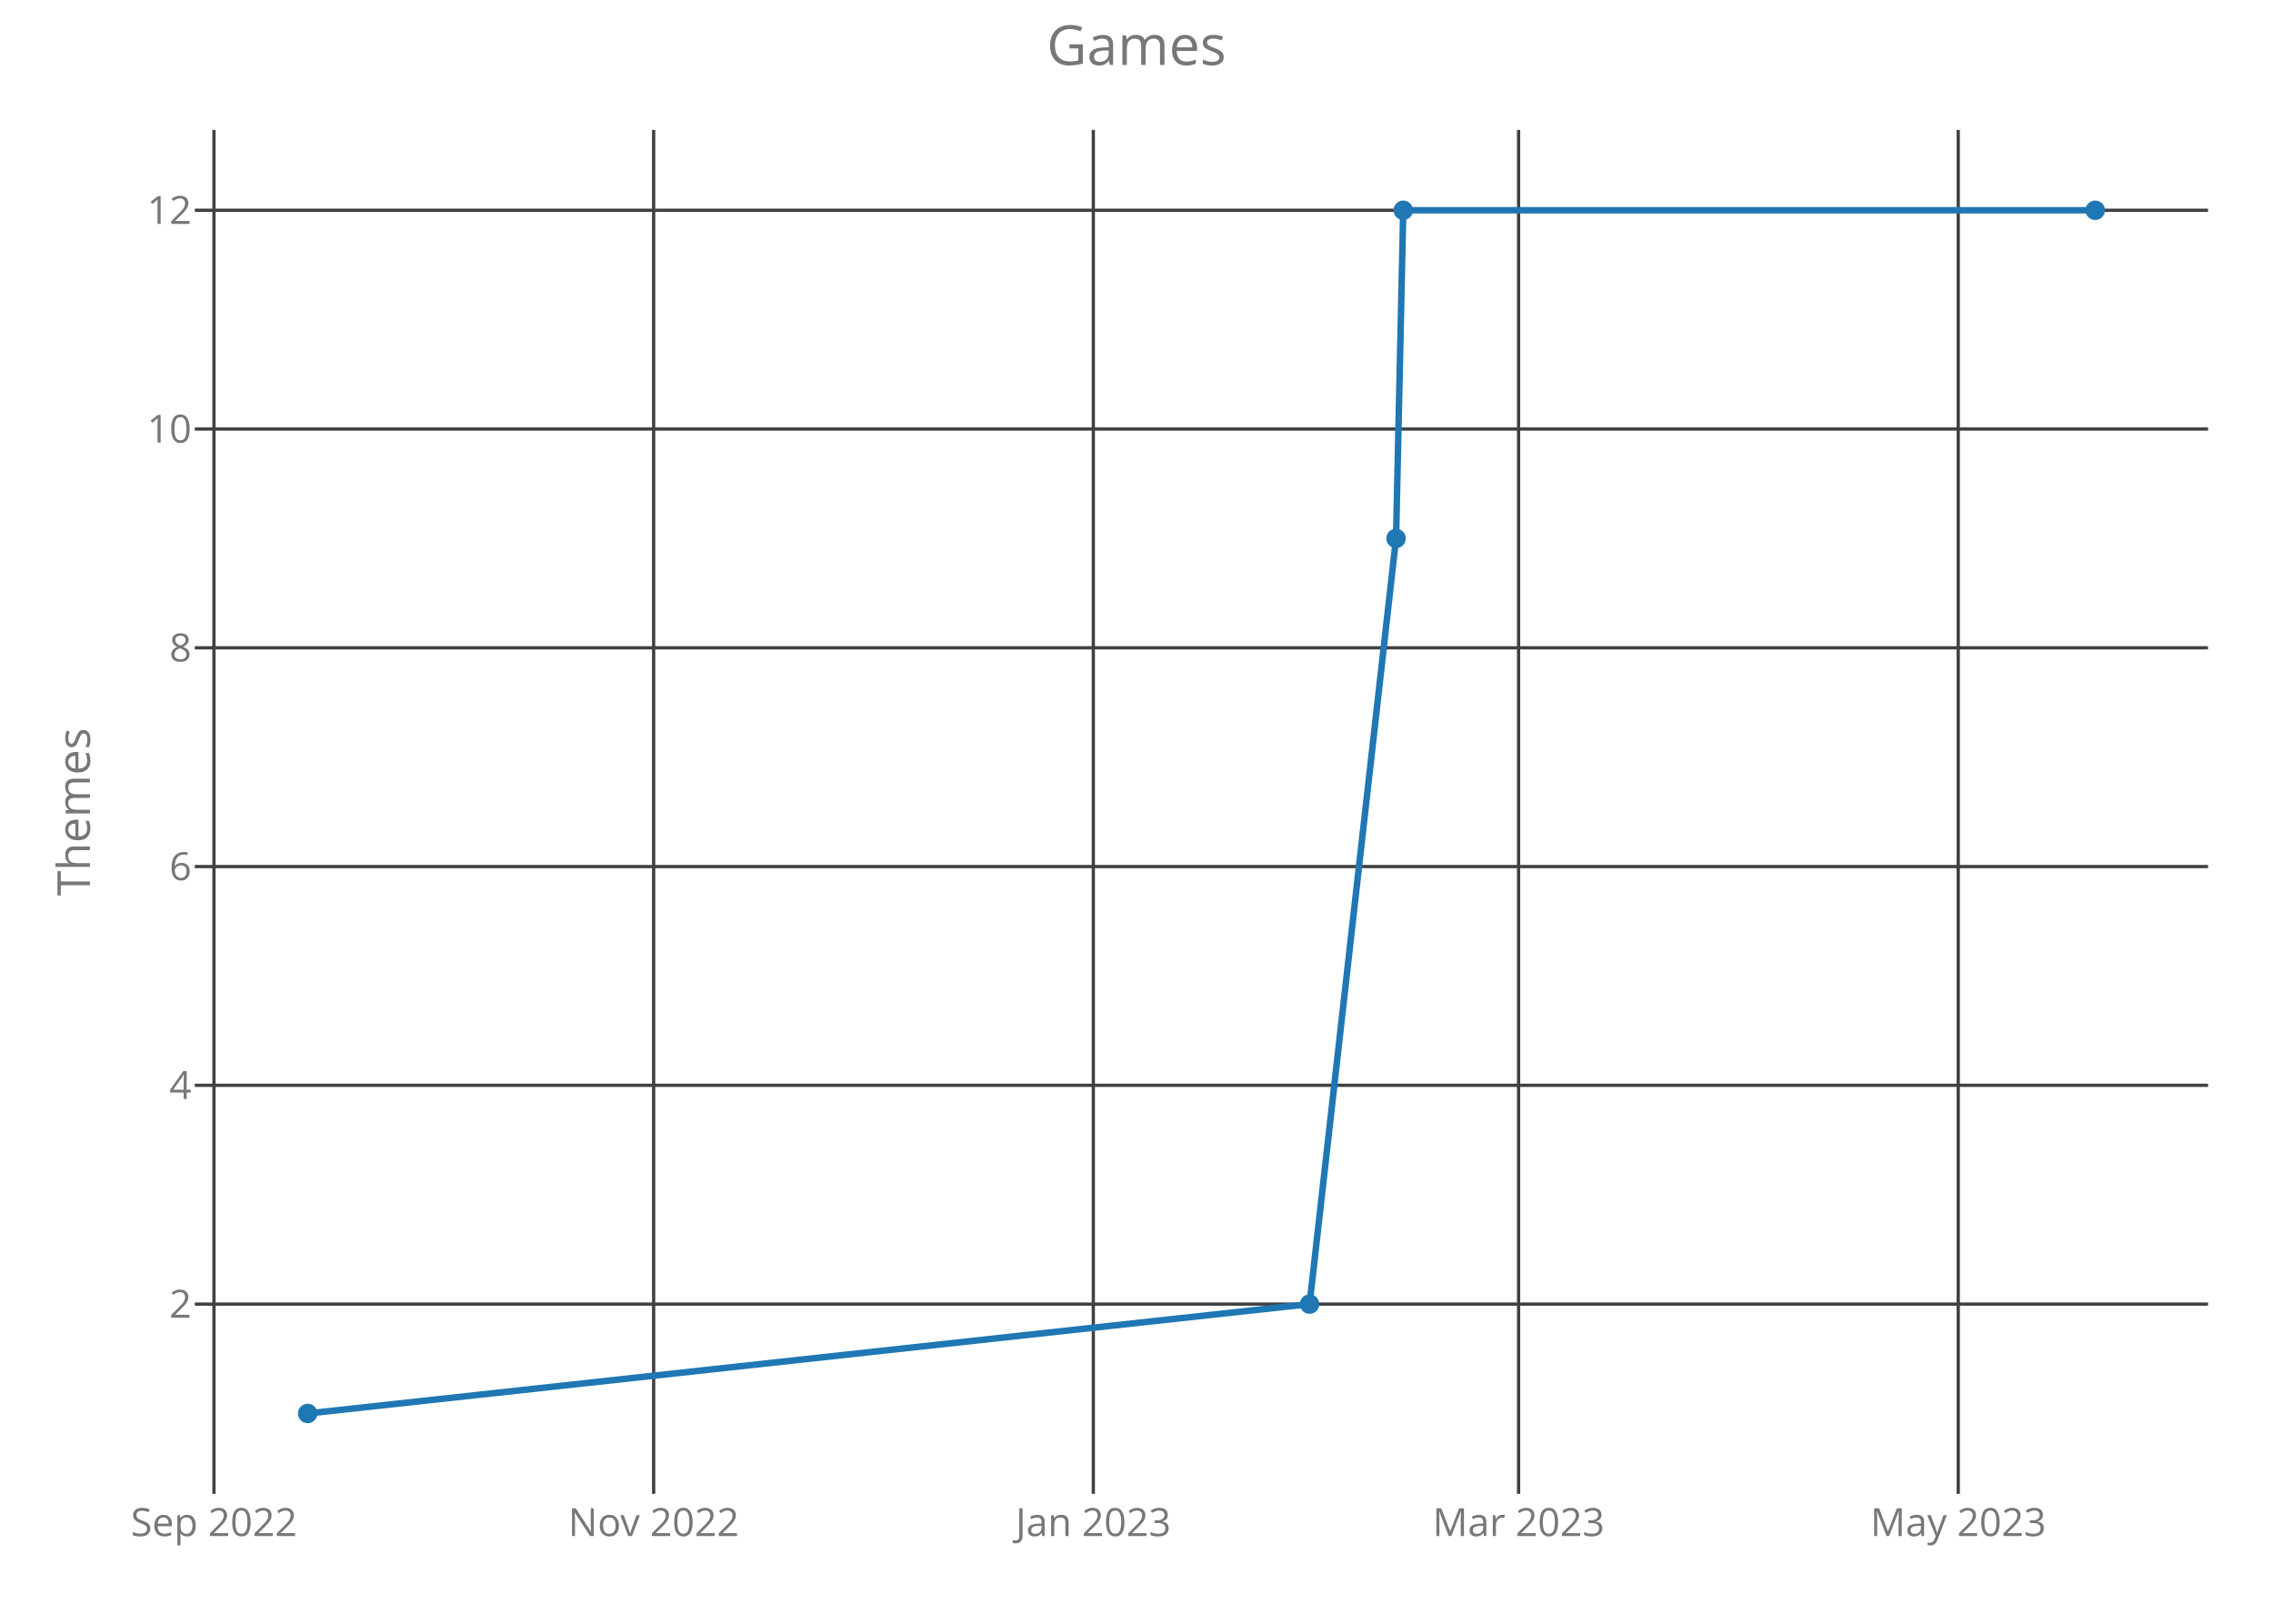
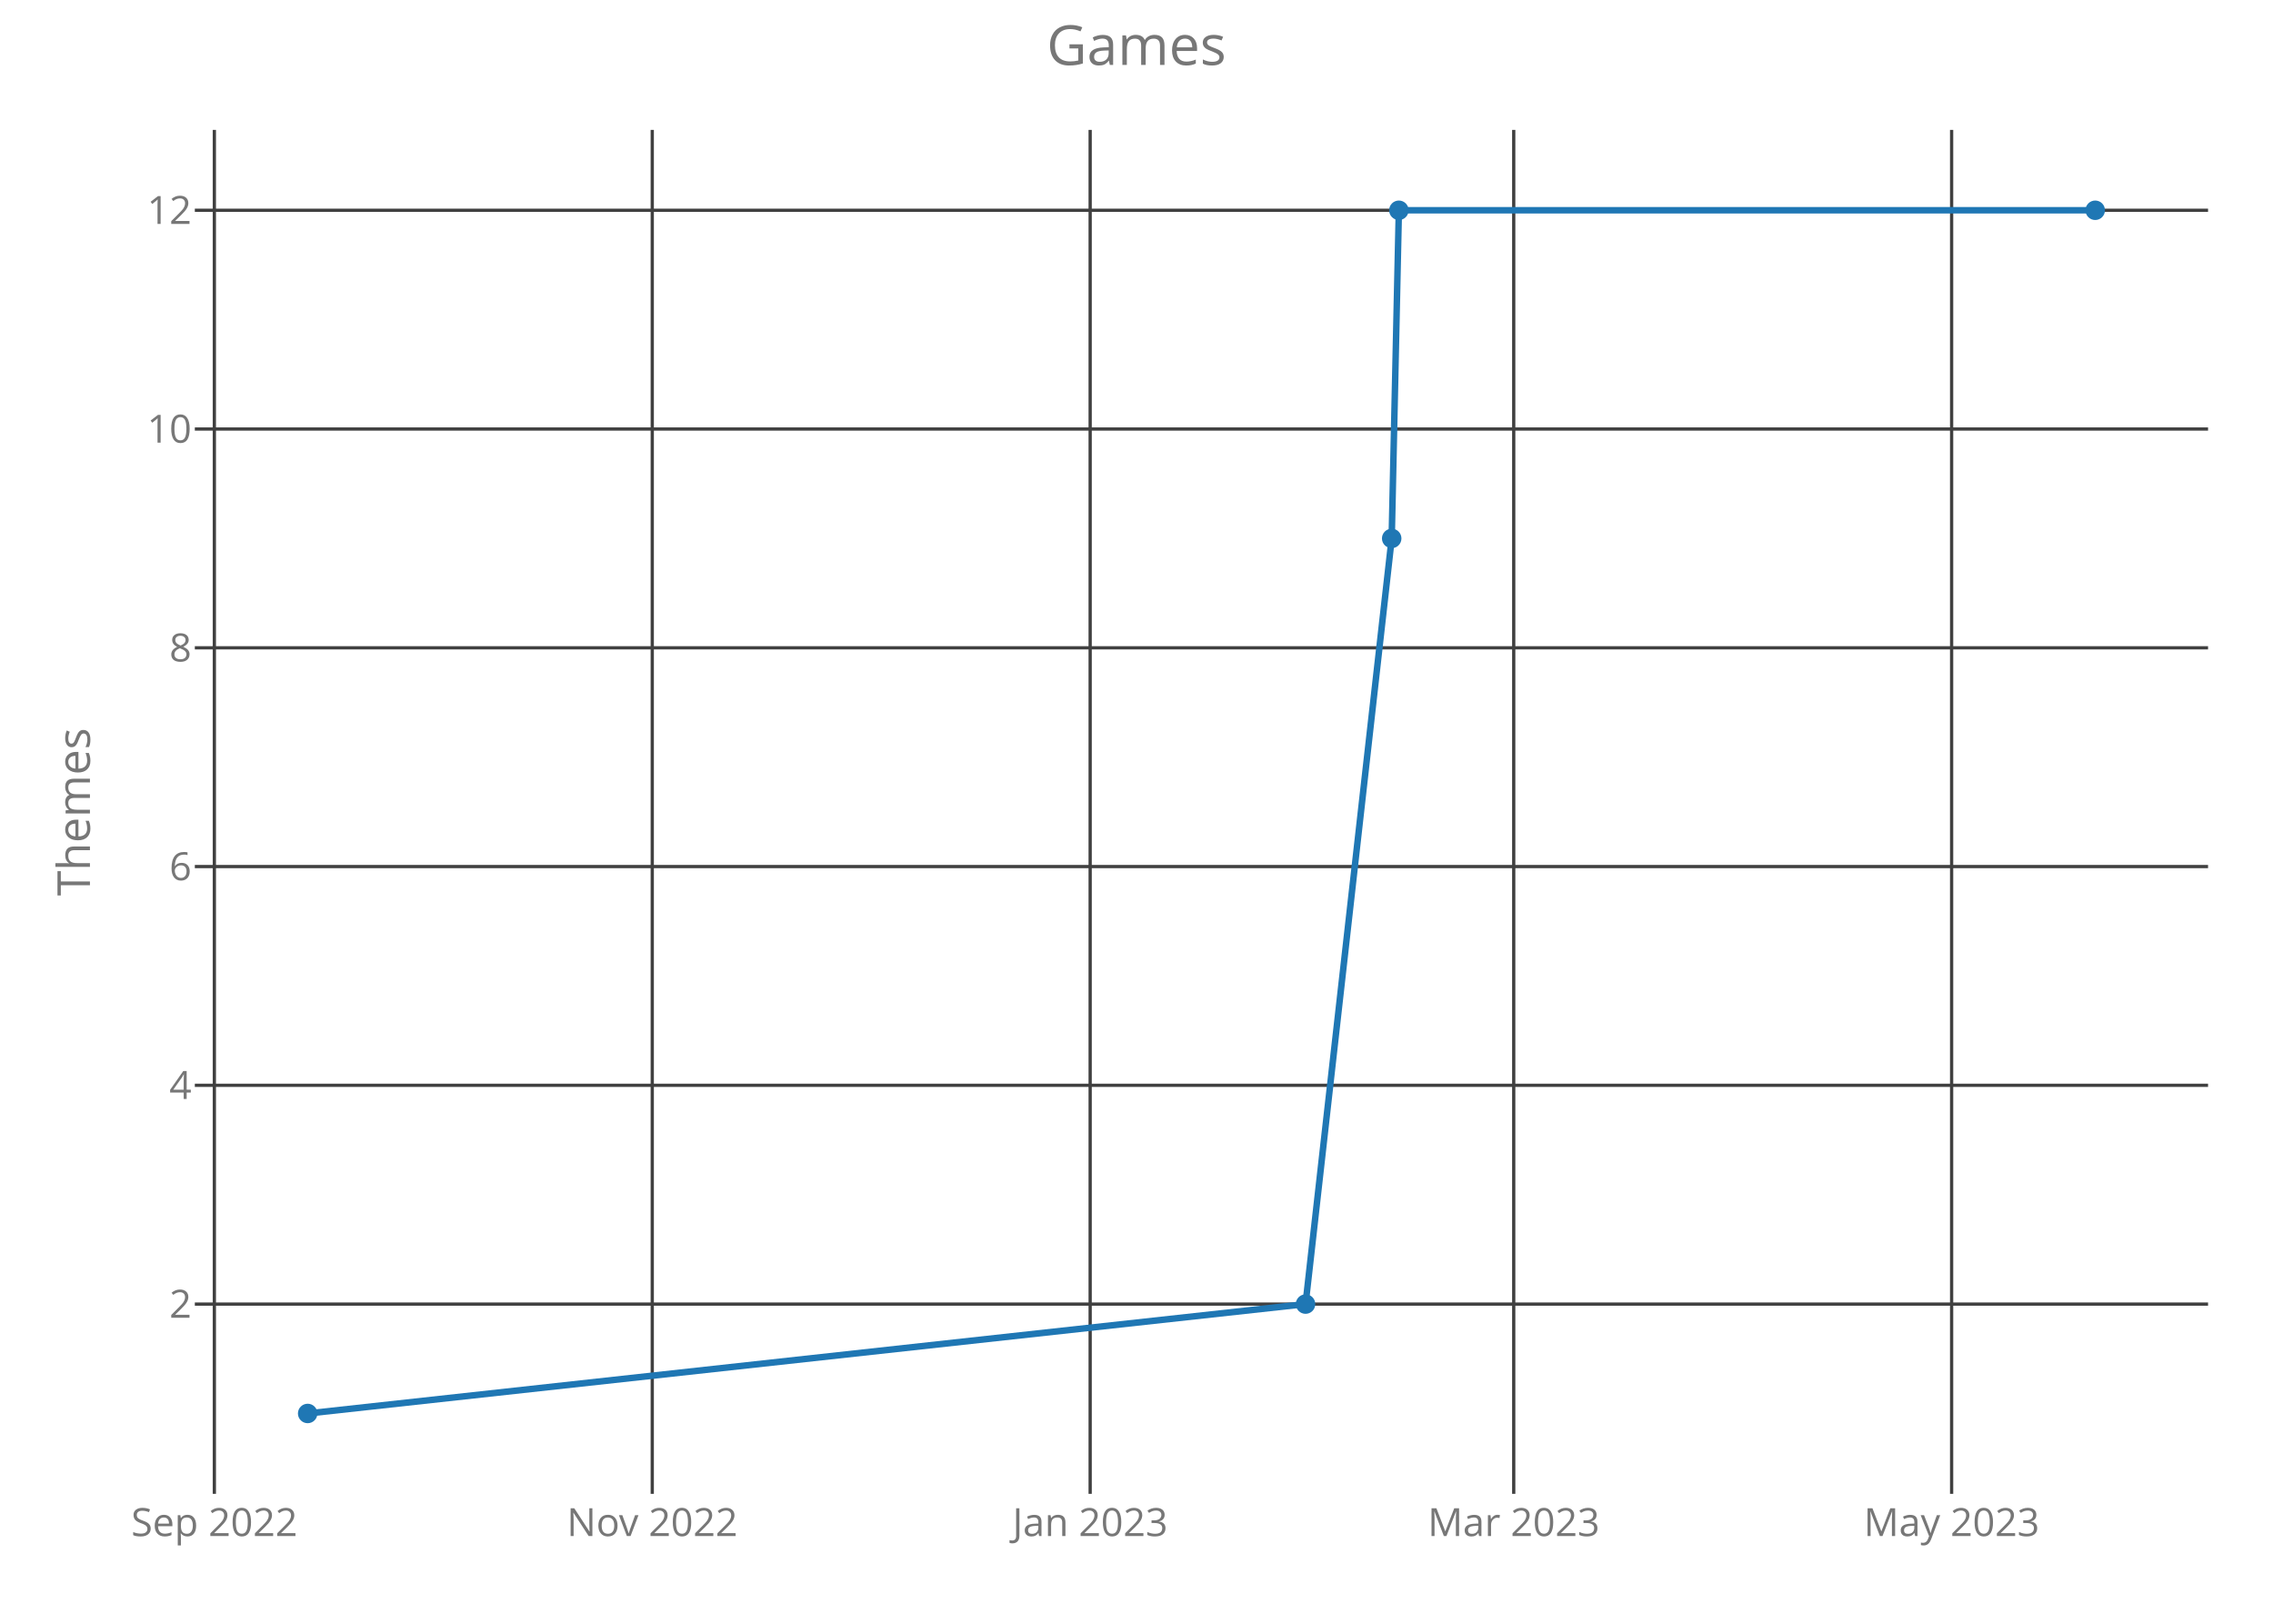
<svg xmlns="http://www.w3.org/2000/svg" class="main-svg" width="700" height="500" style="" viewBox="0 0 700 500">
  <rect x="0" y="0" width="700" height="500" style="fill: rgb(0, 0, 0); fill-opacity: 0;" />
-   <defs id="defs-7c85cc">
+   <defs id="defs-3da833">
    <g class="clips">
-       <clipPath id="clip7c85ccxyplot" class="plotclip">
+       <clipPath id="clip3da833xyplot" class="plotclip">
        <rect width="620" height="420" />
      </clipPath>
-       <clipPath class="axesclip" id="clip7c85ccx">
+       <clipPath class="axesclip" id="clip3da833x">
        <rect x="60" y="0" width="620" height="500" />
      </clipPath>
-       <clipPath class="axesclip" id="clip7c85ccy">
+       <clipPath class="axesclip" id="clip3da833y">
        <rect x="0" y="40" width="700" height="420" />
      </clipPath>
-       <clipPath class="axesclip" id="clip7c85ccxy">
+       <clipPath class="axesclip" id="clip3da833xy">
        <rect x="60" y="40" width="620" height="420" />
      </clipPath>
    </g>
    <g class="gradients" />
  </defs>
  <g class="bglayer">
    <rect class="bg" x="60" y="40" width="620" height="420" style="fill: rgb(0, 0, 0); fill-opacity: 0; stroke-width: 0;" />
  </g>
  <g class="layer-below">
    <g class="imagelayer" />
    <g class="shapelayer" />
  </g>
  <g class="cartesianlayer">
    <g class="subplot xy">
      <g class="layer-subplot">
        <g class="shapelayer" />
        <g class="imagelayer" />
      </g>
      <g class="gridlayer">
        <g class="x">
-           <path class="xgrid crisp" transform="translate(65.89,0)" d="M0,40v420" style="stroke: rgb(64, 64, 64); stroke-opacity: 1; stroke-width: 1px;" />
-           <path class="xgrid crisp" transform="translate(201.3,0)" d="M0,40v420" style="stroke: rgb(64, 64, 64); stroke-opacity: 1; stroke-width: 1px;" />
-           <path class="xgrid crisp" transform="translate(336.7,0)" d="M0,40v420" style="stroke: rgb(64, 64, 64); stroke-opacity: 1; stroke-width: 1px;" />
-           <path class="xgrid crisp" transform="translate(467.67,0)" d="M0,40v420" style="stroke: rgb(64, 64, 64); stroke-opacity: 1; stroke-width: 1px;" />
-           <path class="xgrid crisp" transform="translate(603.07,0)" d="M0,40v420" style="stroke: rgb(64, 64, 64); stroke-opacity: 1; stroke-width: 1px;" />
+           <path class="xgrid crisp" transform="translate(66.01,0)" d="M0,40v420" style="stroke: rgb(64, 64, 64); stroke-opacity: 1; stroke-width: 1px;" />
+           <path class="xgrid crisp" transform="translate(200.87,0)" d="M0,40v420" style="stroke: rgb(64, 64, 64); stroke-opacity: 1; stroke-width: 1px;" />
+           <path class="xgrid crisp" transform="translate(335.73,0)" d="M0,40v420" style="stroke: rgb(64, 64, 64); stroke-opacity: 1; stroke-width: 1px;" />
+           <path class="xgrid crisp" transform="translate(466.17,0)" d="M0,40v420" style="stroke: rgb(64, 64, 64); stroke-opacity: 1; stroke-width: 1px;" />
+           <path class="xgrid crisp" transform="translate(601.03,0)" d="M0,40v420" style="stroke: rgb(64, 64, 64); stroke-opacity: 1; stroke-width: 1px;" />
        </g>
        <g class="y">
          <path class="ygrid crisp" transform="translate(0,401.57)" d="M60,0h620" style="stroke: rgb(64, 64, 64); stroke-opacity: 1; stroke-width: 1px;" />
          <path class="ygrid crisp" transform="translate(0,334.2)" d="M60,0h620" style="stroke: rgb(64, 64, 64); stroke-opacity: 1; stroke-width: 1px;" />
          <path class="ygrid crisp" transform="translate(0,266.84)" d="M60,0h620" style="stroke: rgb(64, 64, 64); stroke-opacity: 1; stroke-width: 1px;" />
          <path class="ygrid crisp" transform="translate(0,199.48)" d="M60,0h620" style="stroke: rgb(64, 64, 64); stroke-opacity: 1; stroke-width: 1px;" />
          <path class="ygrid crisp" transform="translate(0,132.11)" d="M60,0h620" style="stroke: rgb(64, 64, 64); stroke-opacity: 1; stroke-width: 1px;" />
          <path class="ygrid crisp" transform="translate(0,64.75)" d="M60,0h620" style="stroke: rgb(64, 64, 64); stroke-opacity: 1; stroke-width: 1px;" />
        </g>
      </g>
      <g class="zerolinelayer" />
      <path class="xlines-below crisp" d="M0,0" style="fill: none;" />
      <path class="ylines-below crisp" d="M0,0" style="fill: none;" />
      <g class="overlines-below" />
      <g class="xaxislayer-below">
        <g class="xtick">
-           <text text-anchor="middle" x="0" y="473" transform="translate(65.89,0)" style="font-family: 'Open Sans'; font-size: 12px; fill: rgb(119, 119, 119); fill-opacity: 1; white-space: pre;">Sep 2022</text>
+           <text text-anchor="middle" x="0" y="473" transform="translate(66.01,0)" style="font-family: 'Open Sans'; font-size: 12px; fill: rgb(119, 119, 119); fill-opacity: 1; white-space: pre;">Sep 2022</text>
        </g>
        <g class="xtick">
-           <text text-anchor="middle" x="0" y="473" transform="translate(201.3,0)" style="font-family: 'Open Sans'; font-size: 12px; fill: rgb(119, 119, 119); fill-opacity: 1; white-space: pre;">Nov 2022</text>
+           <text text-anchor="middle" x="0" y="473" transform="translate(200.87,0)" style="font-family: 'Open Sans'; font-size: 12px; fill: rgb(119, 119, 119); fill-opacity: 1; white-space: pre;">Nov 2022</text>
        </g>
        <g class="xtick">
-           <text text-anchor="middle" x="0" y="473" transform="translate(336.7,0)" style="font-family: 'Open Sans'; font-size: 12px; fill: rgb(119, 119, 119); fill-opacity: 1; white-space: pre;">Jan 2023</text>
+           <text text-anchor="middle" x="0" y="473" transform="translate(335.73,0)" style="font-family: 'Open Sans'; font-size: 12px; fill: rgb(119, 119, 119); fill-opacity: 1; white-space: pre;">Jan 2023</text>
        </g>
        <g class="xtick">
-           <text text-anchor="middle" x="0" y="473" transform="translate(467.67,0)" style="font-family: 'Open Sans'; font-size: 12px; fill: rgb(119, 119, 119); fill-opacity: 1; white-space: pre;">Mar 2023</text>
+           <text text-anchor="middle" x="0" y="473" transform="translate(466.17,0)" style="font-family: 'Open Sans'; font-size: 12px; fill: rgb(119, 119, 119); fill-opacity: 1; white-space: pre;">Mar 2023</text>
        </g>
        <g class="xtick">
-           <text text-anchor="middle" x="0" y="473" transform="translate(603.07,0)" style="font-family: 'Open Sans'; font-size: 12px; fill: rgb(119, 119, 119); fill-opacity: 1; white-space: pre;">May 2023</text>
+           <text text-anchor="middle" x="0" y="473" transform="translate(601.03,0)" style="font-family: 'Open Sans'; font-size: 12px; fill: rgb(119, 119, 119); fill-opacity: 1; white-space: pre;">May 2023</text>
        </g>
      </g>
      <g class="yaxislayer-below">
        <g class="ytick">
          <text text-anchor="end" x="59" y="4.2" transform="translate(0,401.57)" style="font-family: 'Open Sans'; font-size: 12px; fill: rgb(119, 119, 119); fill-opacity: 1; white-space: pre;">2</text>
        </g>
        <g class="ytick">
          <text text-anchor="end" x="59" y="4.2" transform="translate(0,334.2)" style="font-family: 'Open Sans'; font-size: 12px; fill: rgb(119, 119, 119); fill-opacity: 1; white-space: pre;">4</text>
        </g>
        <g class="ytick">
          <text text-anchor="end" x="59" y="4.2" transform="translate(0,266.84)" style="font-family: 'Open Sans'; font-size: 12px; fill: rgb(119, 119, 119); fill-opacity: 1; white-space: pre;">6</text>
        </g>
        <g class="ytick">
          <text text-anchor="end" x="59" y="4.2" transform="translate(0,199.48)" style="font-family: 'Open Sans'; font-size: 12px; fill: rgb(119, 119, 119); fill-opacity: 1; white-space: pre;">8</text>
        </g>
        <g class="ytick">
          <text text-anchor="end" x="59" y="4.2" transform="translate(0,132.11)" style="font-family: 'Open Sans'; font-size: 12px; fill: rgb(119, 119, 119); fill-opacity: 1; white-space: pre;">10</text>
        </g>
        <g class="ytick">
          <text text-anchor="end" x="59" y="4.2" transform="translate(0,64.75)" style="font-family: 'Open Sans'; font-size: 12px; fill: rgb(119, 119, 119); fill-opacity: 1; white-space: pre;">12</text>
        </g>
      </g>
      <g class="overaxes-below" />
-       <g class="plot" transform="translate(60,40)" clip-path="url('#clip7c85ccxyplot')">
+       <g class="plot" transform="translate(60,40)" clip-path="url('#clip3da833xyplot')">
        <g class="scatterlayer mlayer">
-           <g class="trace scatter trace5f010a" style="stroke-miterlimit: 2; opacity: 1;">
+           <g class="trace scatter tracef0e301" style="stroke-miterlimit: 2; opacity: 1;">
            <g class="fills" />
            <g class="errorbars" />
            <g class="lines">
-               <path class="js-line" d="M34.75,395.25L343.3,361.57L369.93,125.8L372.15,24.75L585.25,24.75" style="vector-effect: non-scaling-stroke; fill: none; stroke: rgb(31, 119, 180); stroke-opacity: 1; stroke-width: 2px; opacity: 1;" />
+               <path class="js-line" d="M34.75,395.25L342.06,361.57L368.59,125.8L370.8,24.75L585.25,24.75" style="vector-effect: non-scaling-stroke; fill: none; stroke: rgb(31, 119, 180); stroke-opacity: 1; stroke-width: 2px; opacity: 1;" />
            </g>
            <g class="points">
              <path class="point" transform="translate(34.75,395.25)" d="M3,0A3,3 0 1,1 0,-3A3,3 0 0,1 3,0Z" style="opacity: 1; stroke-width: 0px; fill: rgb(31, 119, 180); fill-opacity: 1;" />
-               <path class="point" transform="translate(343.3,361.57)" d="M3,0A3,3 0 1,1 0,-3A3,3 0 0,1 3,0Z" style="opacity: 1; stroke-width: 0px; fill: rgb(31, 119, 180); fill-opacity: 1;" />
-               <path class="point" transform="translate(369.93,125.8)" d="M3,0A3,3 0 1,1 0,-3A3,3 0 0,1 3,0Z" style="opacity: 1; stroke-width: 0px; fill: rgb(31, 119, 180); fill-opacity: 1;" />
-               <path class="point" transform="translate(372.15,24.75)" d="M3,0A3,3 0 1,1 0,-3A3,3 0 0,1 3,0Z" style="opacity: 1; stroke-width: 0px; fill: rgb(31, 119, 180); fill-opacity: 1;" />
+               <path class="point" transform="translate(342.06,361.57)" d="M3,0A3,3 0 1,1 0,-3A3,3 0 0,1 3,0Z" style="opacity: 1; stroke-width: 0px; fill: rgb(31, 119, 180); fill-opacity: 1;" />
+               <path class="point" transform="translate(368.59,125.8)" d="M3,0A3,3 0 1,1 0,-3A3,3 0 0,1 3,0Z" style="opacity: 1; stroke-width: 0px; fill: rgb(31, 119, 180); fill-opacity: 1;" />
+               <path class="point" transform="translate(370.8,24.75)" d="M3,0A3,3 0 1,1 0,-3A3,3 0 0,1 3,0Z" style="opacity: 1; stroke-width: 0px; fill: rgb(31, 119, 180); fill-opacity: 1;" />
              <path class="point" transform="translate(585.25,24.75)" d="M3,0A3,3 0 1,1 0,-3A3,3 0 0,1 3,0Z" style="opacity: 1; stroke-width: 0px; fill: rgb(31, 119, 180); fill-opacity: 1;" />
            </g>
            <g class="text" />
          </g>
        </g>
      </g>
      <g class="overplot" />
      <path class="xlines-above" />
      <path class="ylines-above" />
      <g class="overlines-above" />
      <g class="xaxislayer-above" />
      <g class="yaxislayer-above" />
      <g class="overaxes-above" />
    </g>
  </g>
  <g class="polarlayer" />
  <g class="ternarylayer" />
  <g class="geolayer" />
  <g class="funnelarealayer" />
  <g class="pielayer" />
  <g class="treemaplayer" />
  <g class="sunburstlayer" />
  <g class="glimages" />
-   <defs id="topdefs-7c85cc">
+   <defs id="topdefs-3da833">
    <g class="clips" />
  </defs>
  <g class="layer-above">
    <g class="imagelayer" />
    <g class="shapelayer" />
  </g>
  <g class="infolayer">
    <g class="g-gtitle">
      <text class="gtitle" x="350" y="20" text-anchor="middle" dy="0em" style="font-family: 'Open Sans'; font-size: 17px; fill: rgb(119, 119, 119); opacity: 1; font-weight: normal; white-space: pre;">Games</text>
    </g>
    <g class="g-xtitle" />
    <g class="g-ytitle">
      <text class="ytitle" transform="rotate(-90,27.7,250)" x="27.7" y="250" text-anchor="middle" style="font-family: 'Open Sans'; font-size: 14px; fill: rgb(119, 119, 119); opacity: 1; font-weight: normal; white-space: pre;">Themes</text>
    </g>
  </g>
</svg>
